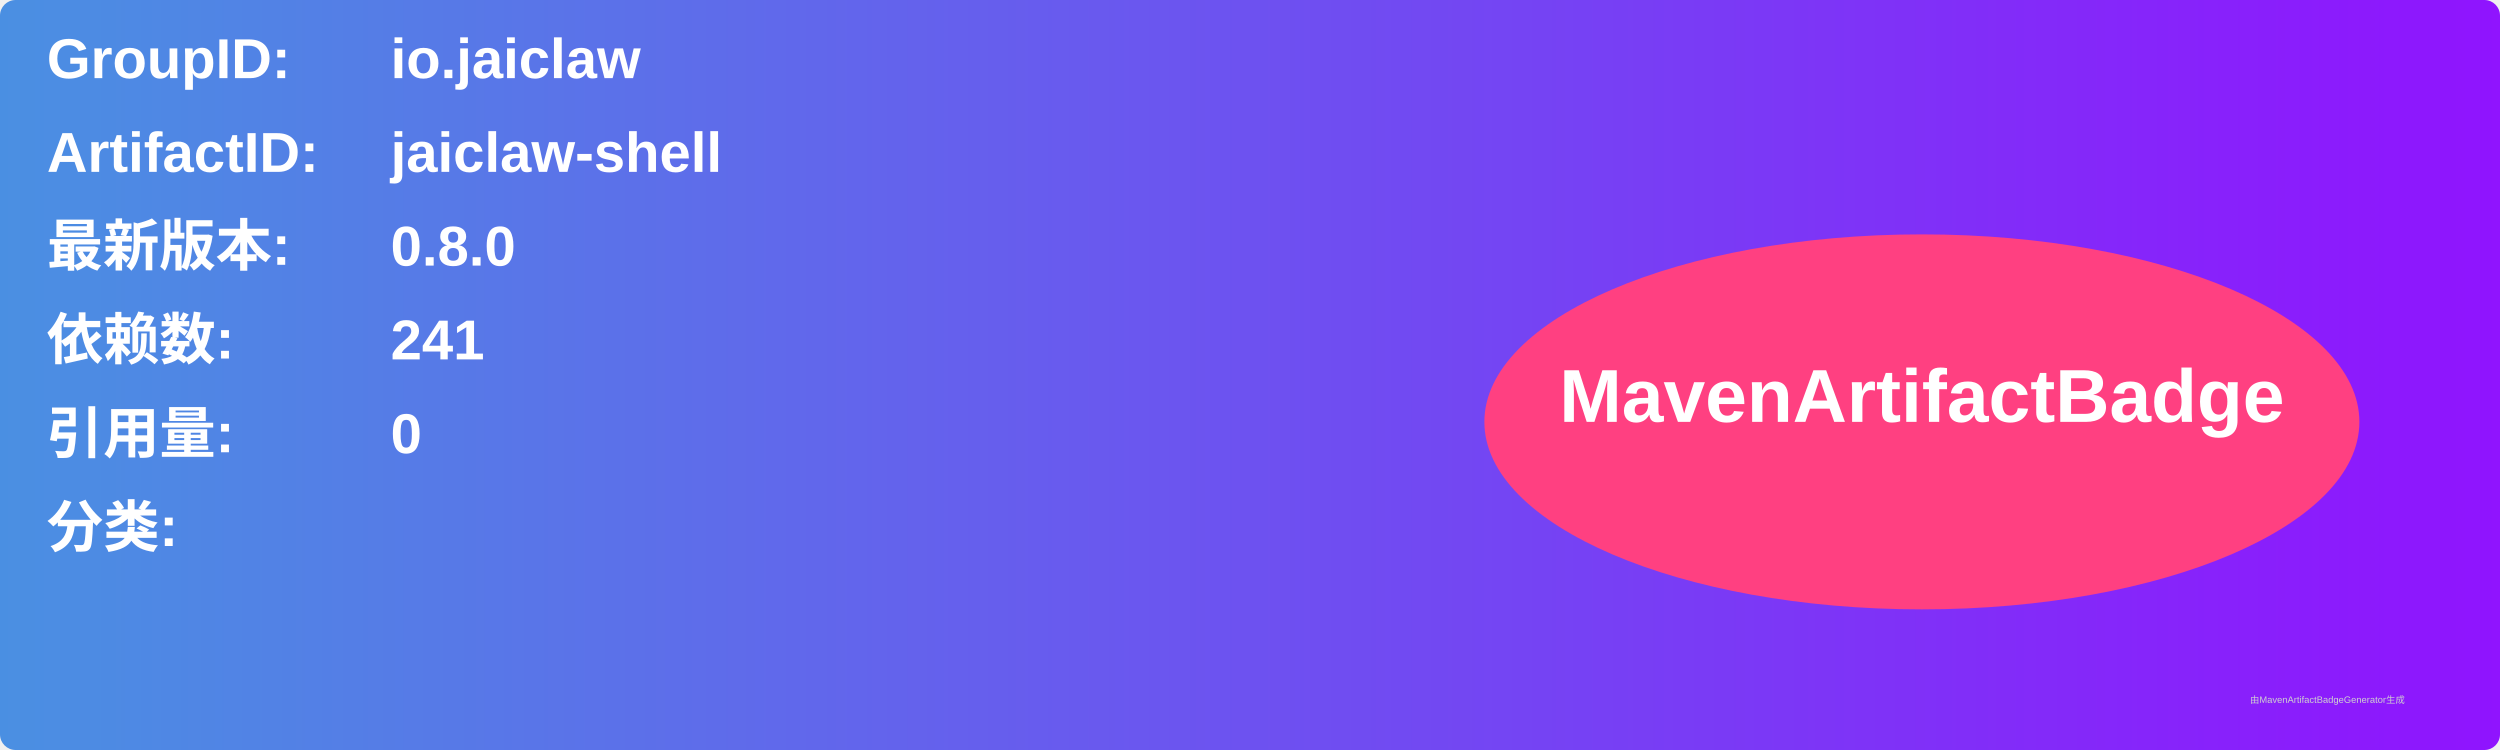
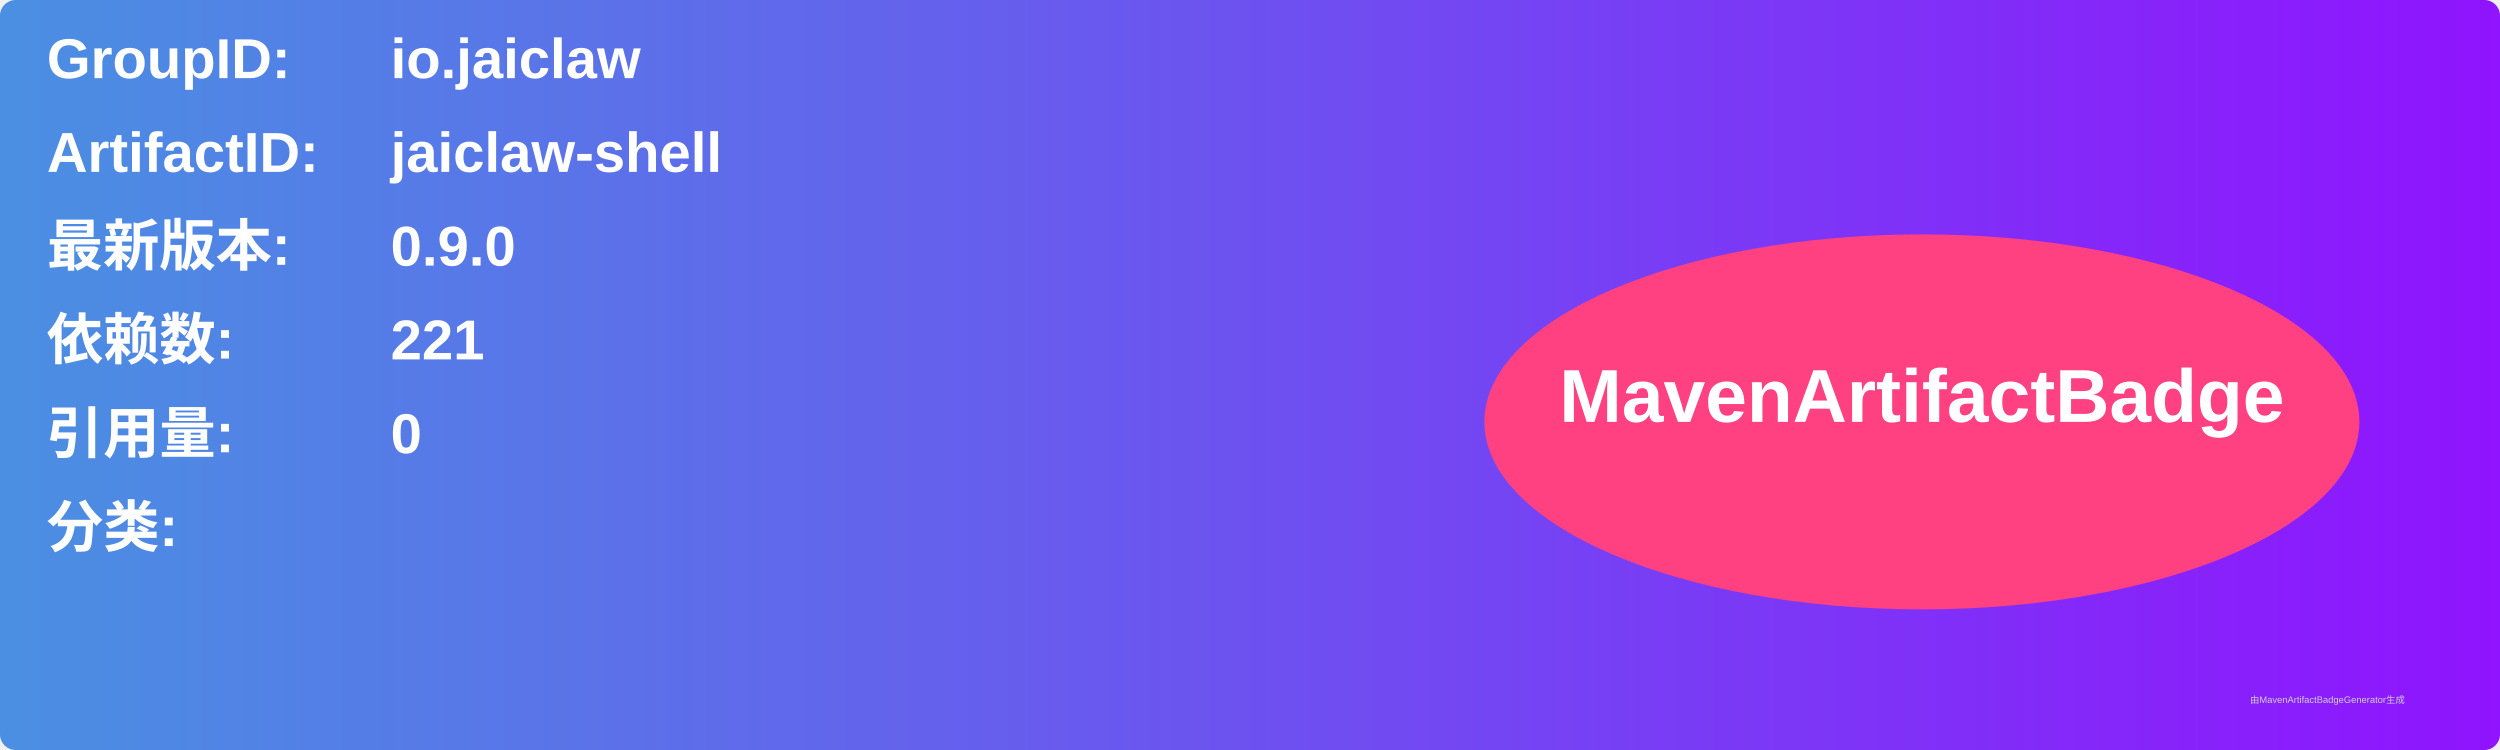
<svg xmlns="http://www.w3.org/2000/svg" width="800" height="240" viewBox="0 0 800 240">
  <linearGradient id="grad" x1="0%" y1="0%" x2="100%" y2="0%">
    <stop offset="0%" stop-color="#4a90e2" />
    <stop offset="100%" stop-color="#9013fe" />
  </linearGradient>
  <rect width="100%" height="100%" rx="5" ry="5" fill="url(#grad)" />
  <g transform="translate(15, 15)">
    <text x="0" y="10" font-family="Arial" font-size="18" fill="white" font-weight="bold" width="260">GroupID:</text>
    <text x="110" y="10" font-family="Arial" font-size="18" fill="white" font-weight="bold" width="460">io.jaiclaw</text>
    <text x="0" y="40" font-family="Arial" font-size="18" fill="white" font-weight="bold" width="260">ArtifactID:</text>
    <text x="110" y="40" font-family="Arial" font-size="18" fill="white" font-weight="bold" width="460">jaiclaw-shell</text>
    <text x="0" y="70" font-family="Arial" font-size="18" fill="white" font-weight="bold">最新版本:</text>
    <text x="110" y="70" font-family="Arial" font-size="18" fill="white" font-weight="bold">
-       <tspan font-weight="bold">0.8.0</tspan>
+       <tspan font-weight="bold">0.9.0</tspan>
    </text>
    <text x="0" y="100" font-family="Arial" font-size="18" fill="white" font-weight="bold">依赖数: </text>
    <text x="110" y="100" font-family="Arial" font-size="18" fill="white">
-       <tspan font-weight="bold">241</tspan>
+       <tspan font-weight="bold">221</tspan>
    </text>
    <text x="0" y="130" font-family="Arial" font-size="18" fill="white" font-weight="bold">引用量: </text>
    <text x="110" y="130" font-family="Arial" font-size="18" fill="white">
      <tspan font-weight="bold">0</tspan>
    </text>
    <text x="0" y="160" font-family="Arial" font-size="18" fill="white" font-weight="bold">分类:</text>
    <text x="10" y="190" font-family="Arial" font-size="10" fill="white">
      <tspan font-weight="bold" />
    </text>
    <ellipse cx="600" cy="120" rx="140" ry="60" fill="#ff4081" />
    <text x="600" y="120" text-anchor="middle" font-family="Arial" font-size="24" fill="white" font-weight="bold">MavenArtifactBadge</text>
  </g>
  <text x="720" y="225" font-family="Arial" font-size="3" fill="#d0d0d0">由MavenArtifactBadgeGenerator生成</text>
</svg>
